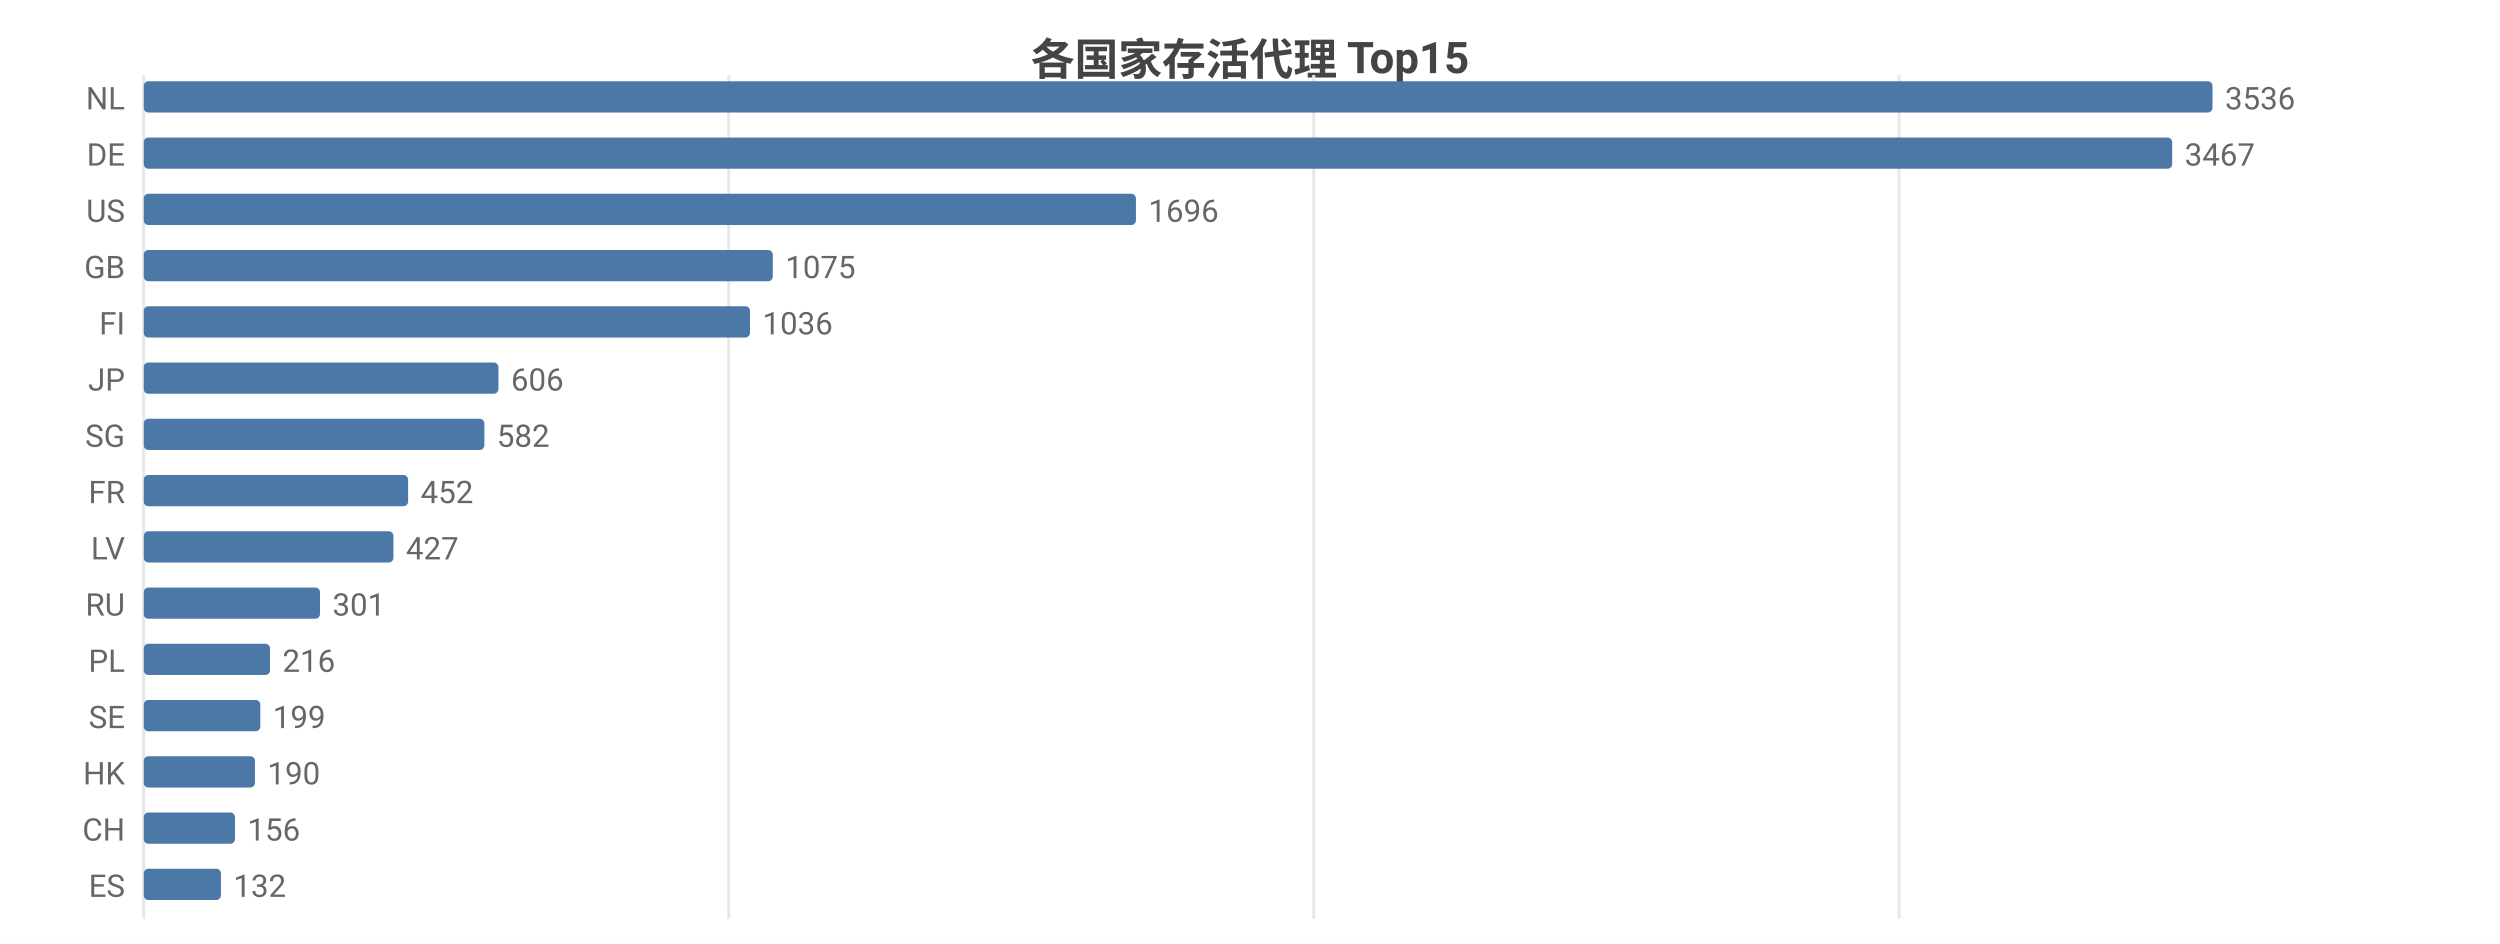
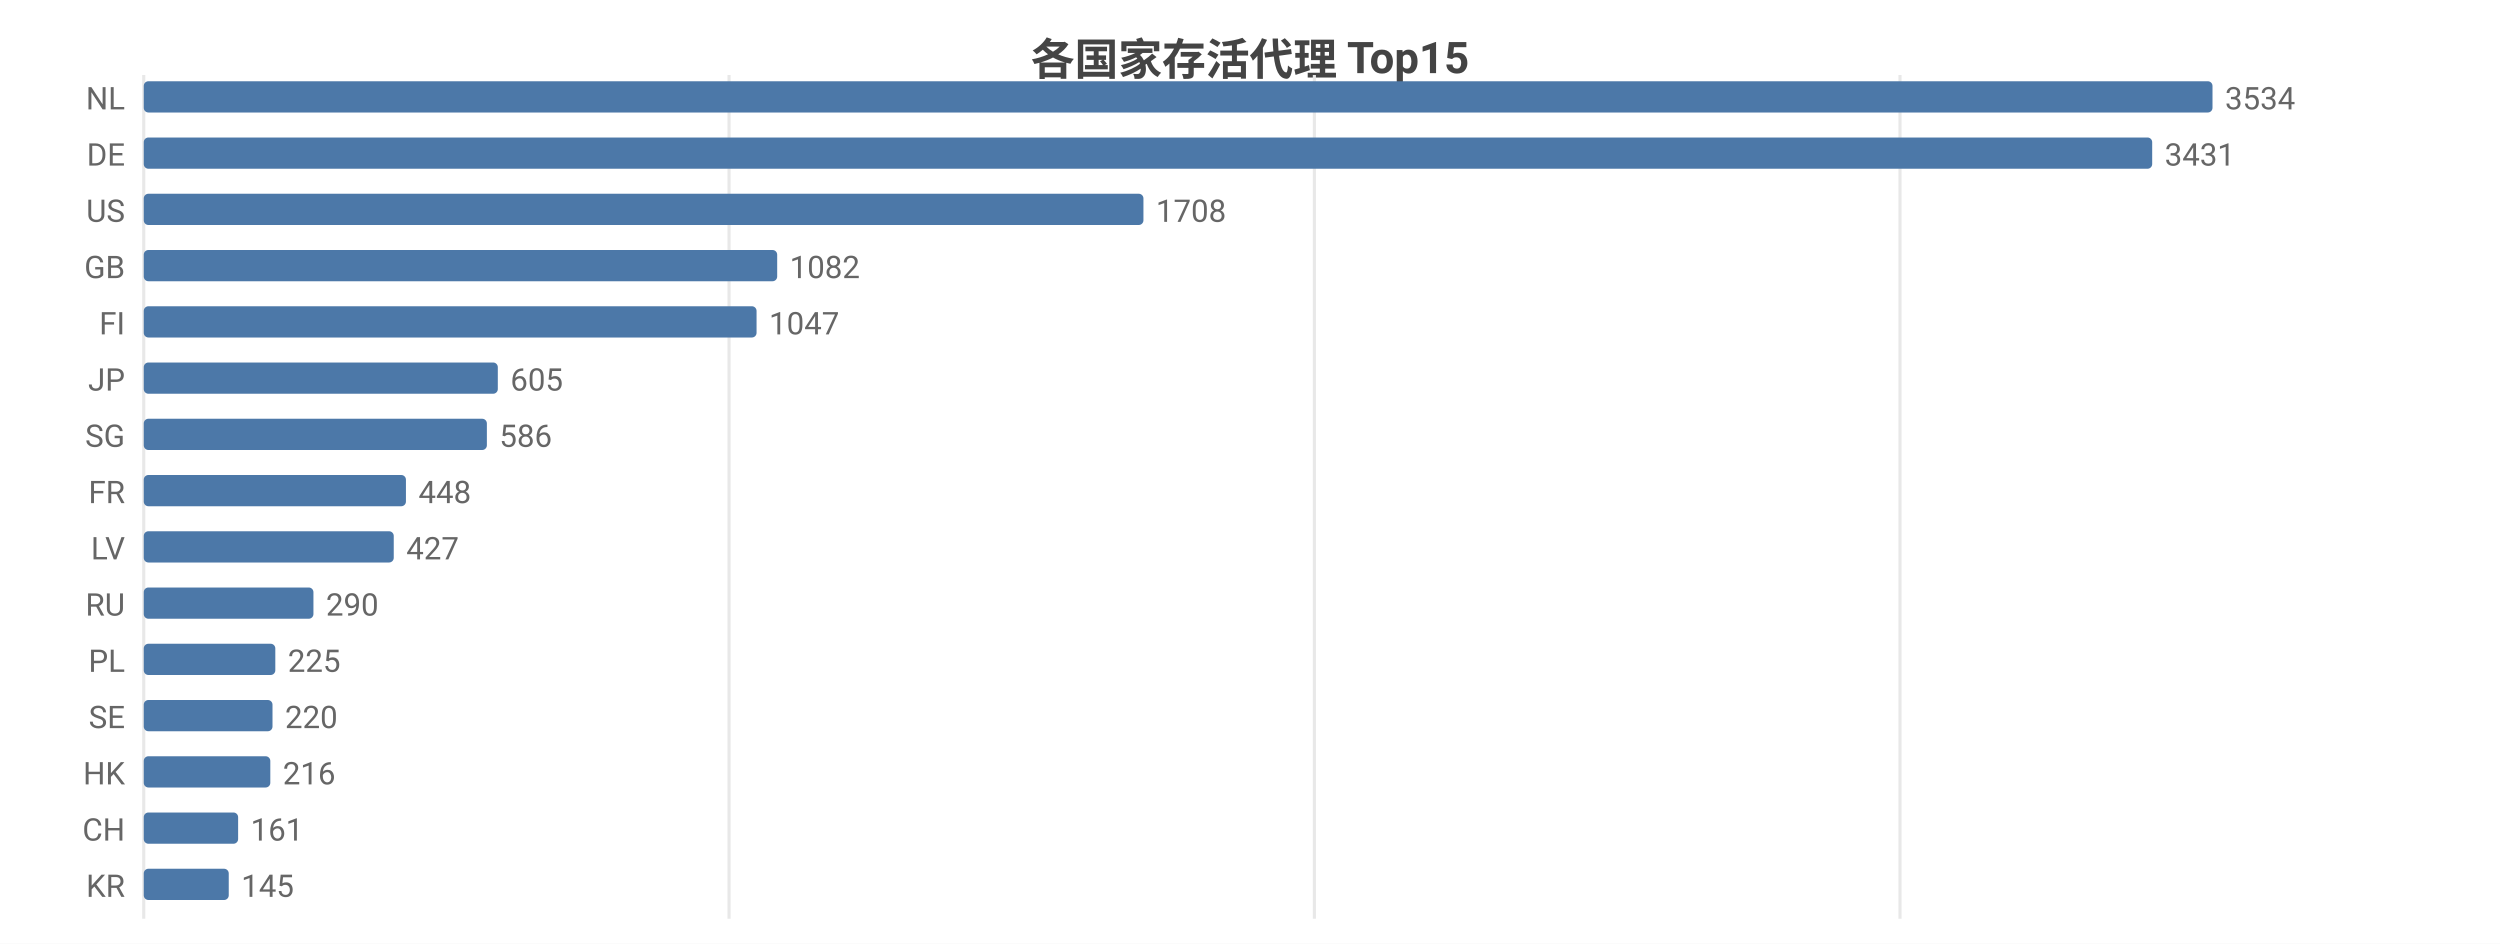
<svg xmlns="http://www.w3.org/2000/svg" width="800" height="302" viewBox="0 0 800 302">
  <rect width="800" height="302" fill="#ffffff" />
  <style>text{font-family:system-ui,-apple-system,'Segoe UI',Roboto,'PingFang SC','Microsoft YaHei','Noto Sans CJK SC',sans-serif}.g{stroke:#e8e8e8;stroke-width:1}.a{stroke:#999;stroke-width:1}.t{font-size:10px;fill:#666}.m{font-size:10px;text-anchor:middle;fill:#666}.e{font-size:10px;text-anchor:end;fill:#666}.l{font-size:11px;fill:#333}.tt{font-size:14px;font-weight:600;text-anchor:middle;fill:#444}.em{font-size:13px;text-anchor:middle;fill:#999}</style>
  <text class="tt" x="400.0" y="24">各国家存活代理 Top15</text>
  <line class="g" x1="46" y1="24" x2="46" y2="294" />
-   <line class="g" x1="233.2" y1="24" x2="233.2" y2="294" />
-   <line class="g" x1="420.4" y1="24" x2="420.4" y2="294" />
-   <line class="g" x1="607.7" y1="24" x2="607.7" y2="294" />
+   <line class="g" x1="233.3" y1="24" x2="233.3" y2="294" />
+   <line class="g" x1="420.6" y1="24" x2="420.6" y2="294" />
+   <line class="g" x1="608.0" y1="24" x2="608.0" y2="294" />
  <text class="e" x="40" y="35">NL</text>
  <rect x="46" y="26" width="662" height="10" fill="#4c78a8" rx="1.5" />
-   <text class="t" x="712" y="35">3536</text>
+   <text class="t" x="712" y="35">3534</text>
  <text class="e" x="40" y="53">DE</text>
-   <rect x="46" y="44" width="649.1" height="10" fill="#4c78a8" rx="1.5" />
-   <text class="t" x="699.1" y="53">3467</text>
+   <rect x="46" y="44" width="642.7" height="10" fill="#4c78a8" rx="1.5" />
+   <text class="t" x="692.7" y="53">3431</text>
  <text class="e" x="40" y="71">US</text>
-   <rect x="46" y="62" width="317.5" height="10" fill="#4c78a8" rx="1.5" />
-   <text class="t" x="367.5" y="71">1696</text>
+   <rect x="46" y="62" width="319.9" height="10" fill="#4c78a8" rx="1.5" />
+   <text class="t" x="369.9" y="71">1708</text>
  <text class="e" x="40" y="89">GB</text>
-   <rect x="46" y="80" width="201.3" height="10" fill="#4c78a8" rx="1.5" />
-   <text class="t" x="251.3" y="89">1075</text>
+   <rect x="46" y="80" width="202.7" height="10" fill="#4c78a8" rx="1.5" />
+   <text class="t" x="252.7" y="89">1082</text>
  <text class="e" x="40" y="107">FI</text>
-   <rect x="46" y="98" width="194.0" height="10" fill="#4c78a8" rx="1.5" />
-   <text class="t" x="244.0" y="107">1036</text>
+   <rect x="46" y="98" width="196.1" height="10" fill="#4c78a8" rx="1.5" />
+   <text class="t" x="246.1" y="107">1047</text>
  <text class="e" x="40" y="125">JP</text>
-   <rect x="46" y="116" width="113.5" height="10" fill="#4c78a8" rx="1.5" />
-   <text class="t" x="163.5" y="125">606</text>
+   <rect x="46" y="116" width="113.3" height="10" fill="#4c78a8" rx="1.5" />
+   <text class="t" x="163.3" y="125">605</text>
  <text class="e" x="40" y="143">SG</text>
-   <rect x="46" y="134" width="109.0" height="10" fill="#4c78a8" rx="1.5" />
-   <text class="t" x="159.0" y="143">582</text>
+   <rect x="46" y="134" width="109.8" height="10" fill="#4c78a8" rx="1.5" />
+   <text class="t" x="159.8" y="143">586</text>
  <text class="e" x="40" y="161">FR</text>
-   <rect x="46" y="152" width="84.6" height="10" fill="#4c78a8" rx="1.5" />
-   <text class="t" x="134.6" y="161">452</text>
+   <rect x="46" y="152" width="83.9" height="10" fill="#4c78a8" rx="1.5" />
+   <text class="t" x="133.9" y="161">448</text>
  <text class="e" x="40" y="179">LV</text>
-   <rect x="46" y="170" width="79.9" height="10" fill="#4c78a8" rx="1.5" />
-   <text class="t" x="129.9" y="179">427</text>
+   <rect x="46" y="170" width="80.0" height="10" fill="#4c78a8" rx="1.5" />
+   <text class="t" x="130.0" y="179">427</text>
  <text class="e" x="40" y="197">RU</text>
-   <rect x="46" y="188" width="56.4" height="10" fill="#4c78a8" rx="1.5" />
-   <text class="t" x="106.4" y="197">301</text>
+   <rect x="46" y="188" width="54.3" height="10" fill="#4c78a8" rx="1.5" />
+   <text class="t" x="104.3" y="197">290</text>
  <text class="e" x="40" y="215">PL</text>
-   <rect x="46" y="206" width="40.4" height="10" fill="#4c78a8" rx="1.5" />
-   <text class="t" x="90.4" y="215">216</text>
+   <rect x="46" y="206" width="42.1" height="10" fill="#4c78a8" rx="1.5" />
+   <text class="t" x="92.1" y="215">225</text>
  <text class="e" x="40" y="233">SE</text>
-   <rect x="46" y="224" width="37.3" height="10" fill="#4c78a8" rx="1.5" />
-   <text class="t" x="87.3" y="233">199</text>
+   <rect x="46" y="224" width="41.2" height="10" fill="#4c78a8" rx="1.5" />
+   <text class="t" x="91.2" y="233">220</text>
  <text class="e" x="40" y="251">HK</text>
-   <rect x="46" y="242" width="35.6" height="10" fill="#4c78a8" rx="1.5" />
-   <text class="t" x="85.6" y="251">190</text>
+   <rect x="46" y="242" width="40.5" height="10" fill="#4c78a8" rx="1.5" />
+   <text class="t" x="90.5" y="251">216</text>
  <text class="e" x="40" y="269">CH</text>
-   <rect x="46" y="260" width="29.2" height="10" fill="#4c78a8" rx="1.5" />
-   <text class="t" x="79.2" y="269">156</text>
-   <text class="e" x="40" y="287">ES</text>
-   <rect x="46" y="278" width="24.7" height="10" fill="#4c78a8" rx="1.5" />
-   <text class="t" x="74.7" y="287">132</text>
+   <rect x="46" y="260" width="30.2" height="10" fill="#4c78a8" rx="1.5" />
+   <text class="t" x="80.2" y="269">161</text>
+   <text class="e" x="40" y="287">KR</text>
+   <rect x="46" y="278" width="27.2" height="10" fill="#4c78a8" rx="1.5" />
+   <text class="t" x="77.2" y="287">145</text>
</svg>
